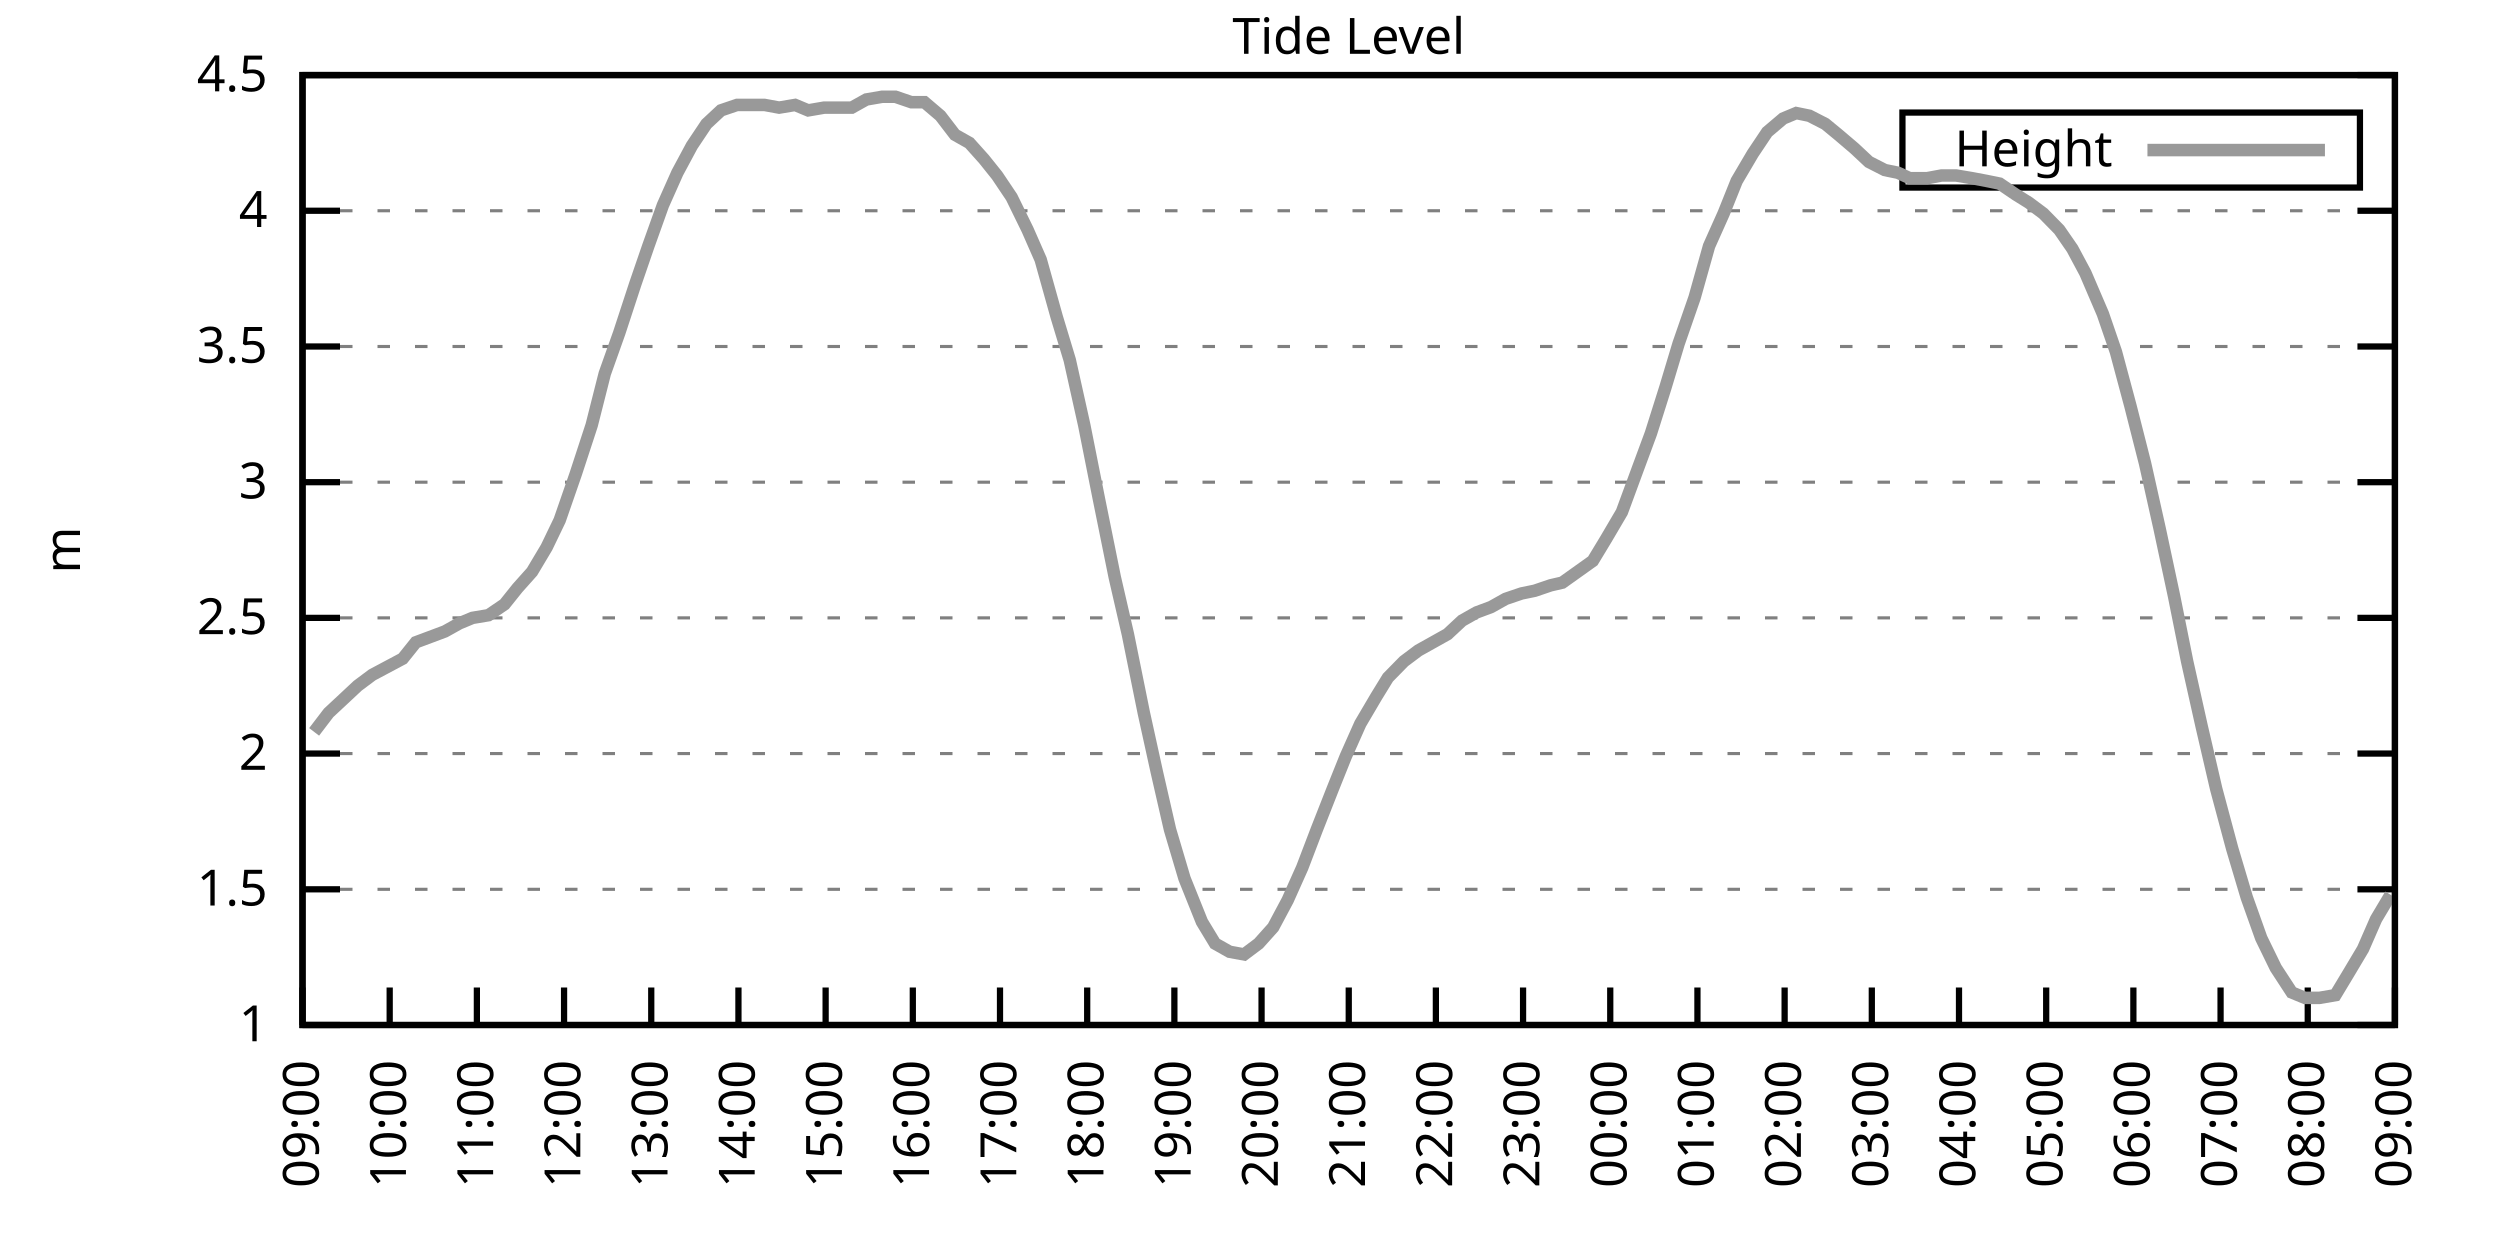
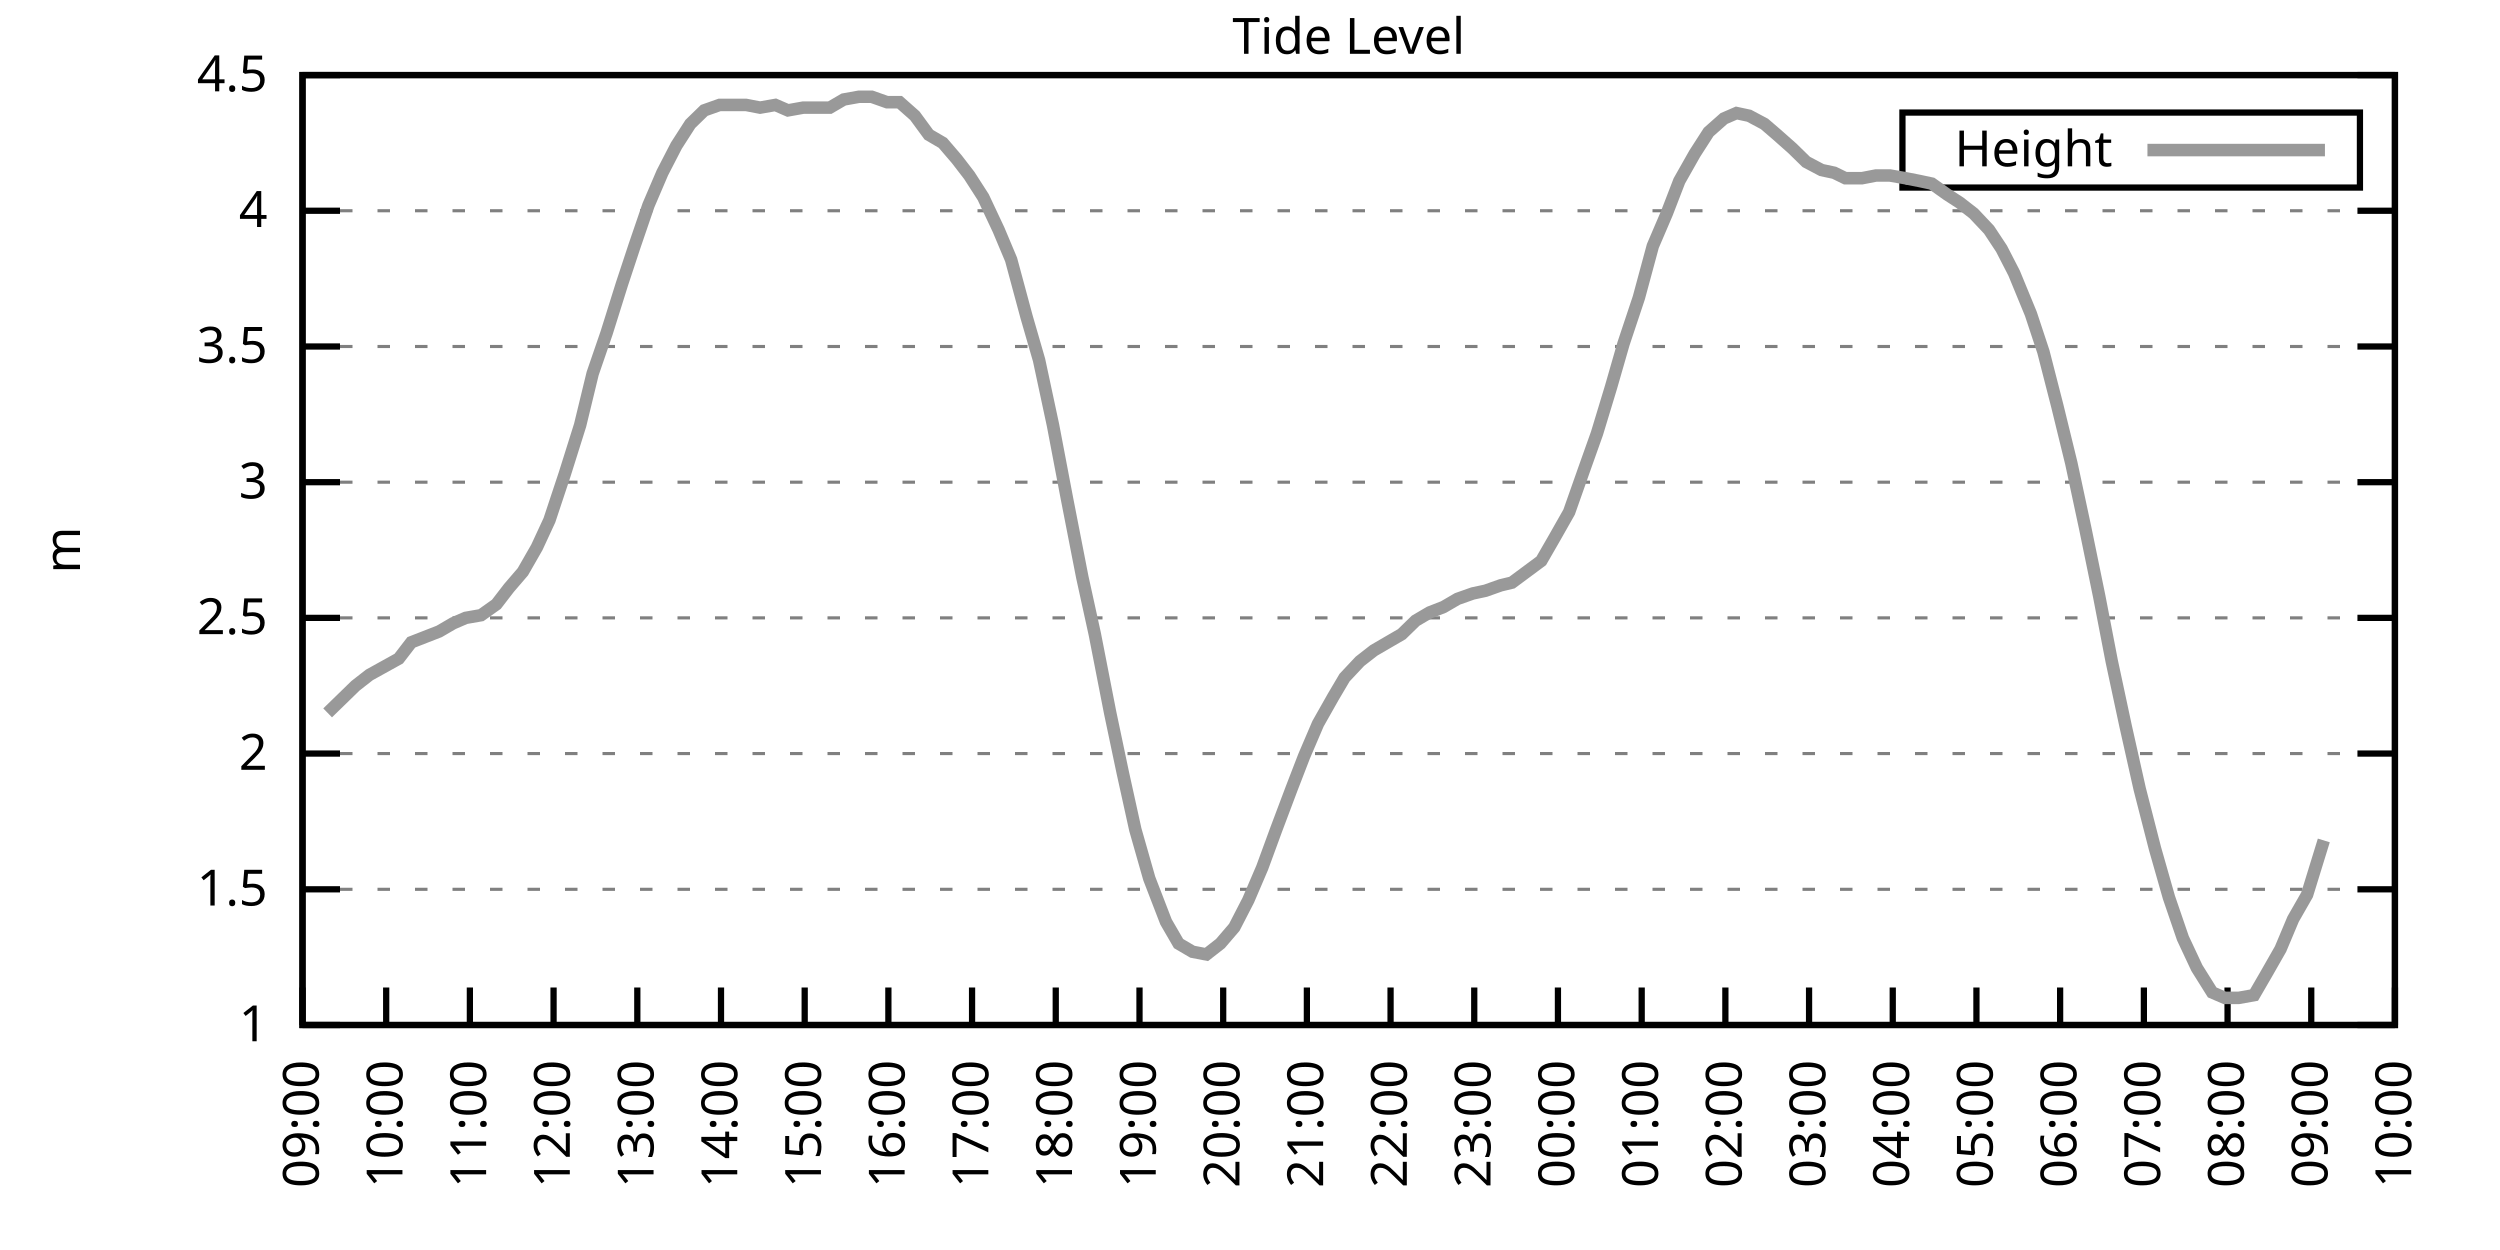
<svg xmlns="http://www.w3.org/2000/svg" xmlns:xlink="http://www.w3.org/1999/xlink" width="400" height="200" viewBox="0 0 400 200">
  <g id="gnuplot_canvas">
    <rect x="0" y="0" width="400" height="200" fill="none" />
    <defs>
      <circle id="gpDot" r="0.5" stroke-width="0.5" stroke="currentColor" />
      <path id="gpPt0" stroke-width="0.333" stroke="currentColor" d="M-1,0 h2 M0,-1 v2" />
      <path id="gpPt1" stroke-width="0.333" stroke="currentColor" d="M-1,-1 L1,1 M1,-1 L-1,1" />
      <path id="gpPt2" stroke-width="0.333" stroke="currentColor" d="M-1,0 L1,0 M0,-1 L0,1 M-1,-1 L1,1 M-1,1 L1,-1" />
      <rect id="gpPt3" stroke-width="0.333" stroke="currentColor" x="-1" y="-1" width="2" height="2" />
      <rect id="gpPt4" stroke-width="0.333" stroke="currentColor" fill="currentColor" x="-1" y="-1" width="2" height="2" />
      <circle id="gpPt5" stroke-width="0.333" stroke="currentColor" cx="0" cy="0" r="1" />
      <use xlink:href="#gpPt5" id="gpPt6" fill="currentColor" stroke="none" />
      <path id="gpPt7" stroke-width="0.333" stroke="currentColor" d="M0,-1.33 L-1.33,0.67 L1.33,0.67 z" />
      <use xlink:href="#gpPt7" id="gpPt8" fill="currentColor" stroke="none" />
      <use xlink:href="#gpPt7" id="gpPt9" stroke="currentColor" transform="rotate(180)" />
      <use xlink:href="#gpPt9" id="gpPt10" fill="currentColor" stroke="none" />
      <use xlink:href="#gpPt3" id="gpPt11" stroke="currentColor" transform="rotate(45)" />
      <use xlink:href="#gpPt11" id="gpPt12" fill="currentColor" stroke="none" />
      <path id="gpPt13" stroke-width="0.333" stroke="currentColor" d="M0,1.330 L1.265,0.411 L0.782,-1.067 L-0.782,-1.076 L-1.265,0.411 z" />
      <use xlink:href="#gpPt13" id="gpPt14" fill="currentColor" stroke="none" />
      <filter id="textbox" filterUnits="objectBoundingBox" x="0" y="0" height="1" width="1">
        <feFlood flood-color="white" flood-opacity="1" result="bgnd" />
        <feComposite in="SourceGraphic" in2="bgnd" operator="atop" />
      </filter>
      <filter id="greybox" filterUnits="objectBoundingBox" x="0" y="0" height="1" width="1">
        <feFlood flood-color="lightgrey" flood-opacity="1" result="grey" />
        <feComposite in="SourceGraphic" in2="grey" operator="atop" />
      </filter>
    </defs>
    <g fill="none" color="white" stroke="currentColor" stroke-width="1.00" stroke-linecap="butt" stroke-linejoin="miter">
</g>
    <g fill="none" color="black" stroke="currentColor" stroke-width="1.00" stroke-linecap="butt" stroke-linejoin="miter">
      <g stroke="none" shape-rendering="crispEdges">
        <polygon fill="rgb(255, 255, 255)" points="48.40,164.00 383.18,164.00 383.18,12.02 48.40,12.02 " />
      </g>
    </g>
    <g fill="none" color="black" stroke="currentColor" stroke-width="1.00" stroke-linecap="butt" stroke-linejoin="miter">
</g>
    <g fill="none" color="black" stroke="black" stroke-width="0.50" stroke-linecap="butt" stroke-linejoin="miter">
</g>
    <g fill="none" color="gray" stroke="currentColor" stroke-width="0.50" stroke-linecap="butt" stroke-linejoin="miter">
      <path stroke="gray" stroke-dasharray="2,4" class="gridline" d="M48.40,164.00 L383.19,164.00  " />
    </g>
    <g fill="none" color="gray" stroke="gray" stroke-width="1.00" stroke-linecap="butt" stroke-linejoin="miter">
</g>
    <g fill="none" color="black" stroke="currentColor" stroke-width="1.00" stroke-linecap="butt" stroke-linejoin="miter">
      <path stroke="black" d="M48.40,164.00 L54.40,164.00 M383.19,164.00 L377.19,164.00  " />
      <g transform="translate(42.80,166.60)" stroke="none" fill="black" font-family="Sans" font-size="8.00" text-anchor="end">
        <text>
          <tspan font-family="Sans"> 1</tspan>
        </text>
      </g>
    </g>
    <g fill="none" color="black" stroke="currentColor" stroke-width="1.00" stroke-linecap="butt" stroke-linejoin="miter">
</g>
    <g fill="none" color="black" stroke="black" stroke-width="0.50" stroke-linecap="butt" stroke-linejoin="miter">
</g>
    <g fill="none" color="gray" stroke="currentColor" stroke-width="0.50" stroke-linecap="butt" stroke-linejoin="miter">
      <path stroke="gray" stroke-dasharray="2,4" class="gridline" d="M48.40,142.29 L383.19,142.29  " />
    </g>
    <g fill="none" color="gray" stroke="gray" stroke-width="1.00" stroke-linecap="butt" stroke-linejoin="miter">
</g>
    <g fill="none" color="black" stroke="currentColor" stroke-width="1.00" stroke-linecap="butt" stroke-linejoin="miter">
      <path stroke="black" d="M48.40,142.29 L54.40,142.29 M383.19,142.29 L377.19,142.29  " />
      <g transform="translate(42.80,144.89)" stroke="none" fill="black" font-family="Sans" font-size="8.00" text-anchor="end">
        <text>
          <tspan font-family="Sans"> 1.5</tspan>
        </text>
      </g>
    </g>
    <g fill="none" color="black" stroke="currentColor" stroke-width="1.00" stroke-linecap="butt" stroke-linejoin="miter">
</g>
    <g fill="none" color="black" stroke="black" stroke-width="0.50" stroke-linecap="butt" stroke-linejoin="miter">
</g>
    <g fill="none" color="gray" stroke="currentColor" stroke-width="0.50" stroke-linecap="butt" stroke-linejoin="miter">
      <path stroke="gray" stroke-dasharray="2,4" class="gridline" d="M48.40,120.57 L383.19,120.57  " />
    </g>
    <g fill="none" color="gray" stroke="gray" stroke-width="1.00" stroke-linecap="butt" stroke-linejoin="miter">
</g>
    <g fill="none" color="black" stroke="currentColor" stroke-width="1.00" stroke-linecap="butt" stroke-linejoin="miter">
      <path stroke="black" d="M48.40,120.57 L54.40,120.57 M383.19,120.57 L377.19,120.57  " />
      <g transform="translate(42.80,123.17)" stroke="none" fill="black" font-family="Sans" font-size="8.00" text-anchor="end">
        <text>
          <tspan font-family="Sans"> 2</tspan>
        </text>
      </g>
    </g>
    <g fill="none" color="black" stroke="currentColor" stroke-width="1.00" stroke-linecap="butt" stroke-linejoin="miter">
</g>
    <g fill="none" color="black" stroke="black" stroke-width="0.50" stroke-linecap="butt" stroke-linejoin="miter">
</g>
    <g fill="none" color="gray" stroke="currentColor" stroke-width="0.50" stroke-linecap="butt" stroke-linejoin="miter">
      <path stroke="gray" stroke-dasharray="2,4" class="gridline" d="M48.40,98.86 L383.19,98.86  " />
    </g>
    <g fill="none" color="gray" stroke="gray" stroke-width="1.00" stroke-linecap="butt" stroke-linejoin="miter">
</g>
    <g fill="none" color="black" stroke="currentColor" stroke-width="1.00" stroke-linecap="butt" stroke-linejoin="miter">
      <path stroke="black" d="M48.40,98.86 L54.40,98.86 M383.19,98.86 L377.19,98.86  " />
      <g transform="translate(42.80,101.46)" stroke="none" fill="black" font-family="Sans" font-size="8.00" text-anchor="end">
        <text>
          <tspan font-family="Sans"> 2.5</tspan>
        </text>
      </g>
    </g>
    <g fill="none" color="black" stroke="currentColor" stroke-width="1.00" stroke-linecap="butt" stroke-linejoin="miter">
</g>
    <g fill="none" color="black" stroke="black" stroke-width="0.50" stroke-linecap="butt" stroke-linejoin="miter">
</g>
    <g fill="none" color="gray" stroke="currentColor" stroke-width="0.50" stroke-linecap="butt" stroke-linejoin="miter">
      <path stroke="gray" stroke-dasharray="2,4" class="gridline" d="M48.40,77.15 L383.19,77.15  " />
    </g>
    <g fill="none" color="gray" stroke="gray" stroke-width="1.00" stroke-linecap="butt" stroke-linejoin="miter">
</g>
    <g fill="none" color="black" stroke="currentColor" stroke-width="1.00" stroke-linecap="butt" stroke-linejoin="miter">
      <path stroke="black" d="M48.40,77.15 L54.40,77.15 M383.19,77.15 L377.19,77.15  " />
      <g transform="translate(42.80,79.75)" stroke="none" fill="black" font-family="Sans" font-size="8.00" text-anchor="end">
        <text>
          <tspan font-family="Sans"> 3</tspan>
        </text>
      </g>
    </g>
    <g fill="none" color="black" stroke="currentColor" stroke-width="1.00" stroke-linecap="butt" stroke-linejoin="miter">
</g>
    <g fill="none" color="black" stroke="black" stroke-width="0.50" stroke-linecap="butt" stroke-linejoin="miter">
</g>
    <g fill="none" color="gray" stroke="currentColor" stroke-width="0.50" stroke-linecap="butt" stroke-linejoin="miter">
      <path stroke="gray" stroke-dasharray="2,4" class="gridline" d="M48.40,55.44 L383.19,55.44  " />
    </g>
    <g fill="none" color="gray" stroke="gray" stroke-width="1.00" stroke-linecap="butt" stroke-linejoin="miter">
</g>
    <g fill="none" color="black" stroke="currentColor" stroke-width="1.00" stroke-linecap="butt" stroke-linejoin="miter">
      <path stroke="black" d="M48.40,55.44 L54.40,55.44 M383.19,55.44 L377.19,55.44  " />
      <g transform="translate(42.80,58.04)" stroke="none" fill="black" font-family="Sans" font-size="8.00" text-anchor="end">
        <text>
          <tspan font-family="Sans"> 3.5</tspan>
        </text>
      </g>
    </g>
    <g fill="none" color="black" stroke="currentColor" stroke-width="1.00" stroke-linecap="butt" stroke-linejoin="miter">
</g>
    <g fill="none" color="black" stroke="black" stroke-width="0.50" stroke-linecap="butt" stroke-linejoin="miter">
</g>
    <g fill="none" color="gray" stroke="currentColor" stroke-width="0.50" stroke-linecap="butt" stroke-linejoin="miter">
      <path stroke="gray" stroke-dasharray="2,4" class="gridline" d="M48.40,33.72 L383.19,33.72  " />
    </g>
    <g fill="none" color="gray" stroke="gray" stroke-width="1.00" stroke-linecap="butt" stroke-linejoin="miter">
</g>
    <g fill="none" color="black" stroke="currentColor" stroke-width="1.00" stroke-linecap="butt" stroke-linejoin="miter">
      <path stroke="black" d="M48.40,33.72 L54.40,33.72 M383.19,33.72 L377.19,33.72  " />
      <g transform="translate(42.80,36.32)" stroke="none" fill="black" font-family="Sans" font-size="8.00" text-anchor="end">
        <text>
          <tspan font-family="Sans"> 4</tspan>
        </text>
      </g>
    </g>
    <g fill="none" color="black" stroke="currentColor" stroke-width="1.00" stroke-linecap="butt" stroke-linejoin="miter">
</g>
    <g fill="none" color="black" stroke="black" stroke-width="0.50" stroke-linecap="butt" stroke-linejoin="miter">
</g>
    <g fill="none" color="gray" stroke="currentColor" stroke-width="0.50" stroke-linecap="butt" stroke-linejoin="miter">
      <path stroke="gray" stroke-dasharray="2,4" class="gridline" d="M48.40,12.01 L383.19,12.01  " />
    </g>
    <g fill="none" color="gray" stroke="gray" stroke-width="1.00" stroke-linecap="butt" stroke-linejoin="miter">
</g>
    <g fill="none" color="black" stroke="currentColor" stroke-width="1.00" stroke-linecap="butt" stroke-linejoin="miter">
      <path stroke="black" d="M48.40,12.01 L54.40,12.01 M383.19,12.01 L377.19,12.01  " />
      <g transform="translate(42.80,14.61)" stroke="none" fill="black" font-family="Sans" font-size="8.00" text-anchor="end">
        <text>
          <tspan font-family="Sans"> 4.5</tspan>
        </text>
      </g>
    </g>
    <g fill="none" color="black" stroke="currentColor" stroke-width="1.00" stroke-linecap="butt" stroke-linejoin="miter">
      <path stroke="black" d="M48.40,164.00 L48.40,158.00  " />
      <g transform="translate(51.00,169.60) rotate(270.00)" stroke="none" fill="black" font-family="Sans" font-size="8.00" text-anchor="end">
        <text>
          <tspan font-family="Sans">09:00</tspan>
        </text>
      </g>
    </g>
    <g fill="none" color="black" stroke="currentColor" stroke-width="1.00" stroke-linecap="butt" stroke-linejoin="miter">
-       <path stroke="black" d="M62.35,164.00 L62.35,158.00  " />
-       <g transform="translate(64.95,169.60) rotate(270.00)" stroke="none" fill="black" font-family="Sans" font-size="8.00" text-anchor="end">
+       <path stroke="black" d="M61.79,164.00 L61.79,158.00  " />
+       <g transform="translate(64.39,169.60) rotate(270.00)" stroke="none" fill="black" font-family="Sans" font-size="8.00" text-anchor="end">
        <text>
          <tspan font-family="Sans">10:00</tspan>
        </text>
      </g>
    </g>
    <g fill="none" color="black" stroke="currentColor" stroke-width="1.00" stroke-linecap="butt" stroke-linejoin="miter">
-       <path stroke="black" d="M76.30,164.00 L76.30,158.00  " />
-       <g transform="translate(78.90,169.60) rotate(270.00)" stroke="none" fill="black" font-family="Sans" font-size="8.00" text-anchor="end">
+       <path stroke="black" d="M75.18,164.00 L75.18,158.00  " />
+       <g transform="translate(77.78,169.60) rotate(270.00)" stroke="none" fill="black" font-family="Sans" font-size="8.00" text-anchor="end">
        <text>
          <tspan font-family="Sans">11:00</tspan>
        </text>
      </g>
    </g>
    <g fill="none" color="black" stroke="currentColor" stroke-width="1.00" stroke-linecap="butt" stroke-linejoin="miter">
-       <path stroke="black" d="M90.25,164.00 L90.25,158.00  " />
-       <g transform="translate(92.85,169.60) rotate(270.00)" stroke="none" fill="black" font-family="Sans" font-size="8.00" text-anchor="end">
+       <path stroke="black" d="M88.57,164.00 L88.57,158.00  " />
+       <g transform="translate(91.17,169.60) rotate(270.00)" stroke="none" fill="black" font-family="Sans" font-size="8.00" text-anchor="end">
        <text>
          <tspan font-family="Sans">12:00</tspan>
        </text>
      </g>
    </g>
    <g fill="none" color="black" stroke="currentColor" stroke-width="1.00" stroke-linecap="butt" stroke-linejoin="miter">
-       <path stroke="black" d="M104.20,164.00 L104.20,158.00  " />
-       <g transform="translate(106.80,169.60) rotate(270.00)" stroke="none" fill="black" font-family="Sans" font-size="8.00" text-anchor="end">
+       <path stroke="black" d="M101.97,164.00 L101.97,158.00  " />
+       <g transform="translate(104.57,169.60) rotate(270.00)" stroke="none" fill="black" font-family="Sans" font-size="8.00" text-anchor="end">
        <text>
          <tspan font-family="Sans">13:00</tspan>
        </text>
      </g>
    </g>
    <g fill="none" color="black" stroke="currentColor" stroke-width="1.00" stroke-linecap="butt" stroke-linejoin="miter">
-       <path stroke="black" d="M118.15,164.00 L118.15,158.00  " />
-       <g transform="translate(120.75,169.60) rotate(270.00)" stroke="none" fill="black" font-family="Sans" font-size="8.00" text-anchor="end">
+       <path stroke="black" d="M115.36,164.00 L115.36,158.00  " />
+       <g transform="translate(117.96,169.60) rotate(270.00)" stroke="none" fill="black" font-family="Sans" font-size="8.00" text-anchor="end">
        <text>
          <tspan font-family="Sans">14:00</tspan>
        </text>
      </g>
    </g>
    <g fill="none" color="black" stroke="currentColor" stroke-width="1.00" stroke-linecap="butt" stroke-linejoin="miter">
-       <path stroke="black" d="M132.10,164.00 L132.10,158.00  " />
-       <g transform="translate(134.70,169.60) rotate(270.00)" stroke="none" fill="black" font-family="Sans" font-size="8.00" text-anchor="end">
+       <path stroke="black" d="M128.75,164.00 L128.75,158.00  " />
+       <g transform="translate(131.35,169.60) rotate(270.00)" stroke="none" fill="black" font-family="Sans" font-size="8.00" text-anchor="end">
        <text>
          <tspan font-family="Sans">15:00</tspan>
        </text>
      </g>
    </g>
    <g fill="none" color="black" stroke="currentColor" stroke-width="1.00" stroke-linecap="butt" stroke-linejoin="miter">
-       <path stroke="black" d="M146.05,164.00 L146.05,158.00  " />
-       <g transform="translate(148.65,169.60) rotate(270.00)" stroke="none" fill="black" font-family="Sans" font-size="8.00" text-anchor="end">
+       <path stroke="black" d="M142.14,164.00 L142.14,158.00  " />
+       <g transform="translate(144.74,169.60) rotate(270.00)" stroke="none" fill="black" font-family="Sans" font-size="8.00" text-anchor="end">
        <text>
          <tspan font-family="Sans">16:00</tspan>
        </text>
      </g>
    </g>
    <g fill="none" color="black" stroke="currentColor" stroke-width="1.00" stroke-linecap="butt" stroke-linejoin="miter">
-       <path stroke="black" d="M160.00,164.00 L160.00,158.00  " />
-       <g transform="translate(162.60,169.60) rotate(270.00)" stroke="none" fill="black" font-family="Sans" font-size="8.00" text-anchor="end">
+       <path stroke="black" d="M155.53,164.00 L155.53,158.00  " />
+       <g transform="translate(158.13,169.60) rotate(270.00)" stroke="none" fill="black" font-family="Sans" font-size="8.00" text-anchor="end">
        <text>
          <tspan font-family="Sans">17:00</tspan>
        </text>
      </g>
    </g>
    <g fill="none" color="black" stroke="currentColor" stroke-width="1.00" stroke-linecap="butt" stroke-linejoin="miter">
-       <path stroke="black" d="M173.95,164.00 L173.95,158.00  " />
-       <g transform="translate(176.55,169.60) rotate(270.00)" stroke="none" fill="black" font-family="Sans" font-size="8.00" text-anchor="end">
+       <path stroke="black" d="M168.92,164.00 L168.92,158.00  " />
+       <g transform="translate(171.52,169.60) rotate(270.00)" stroke="none" fill="black" font-family="Sans" font-size="8.00" text-anchor="end">
        <text>
          <tspan font-family="Sans">18:00</tspan>
        </text>
      </g>
    </g>
    <g fill="none" color="black" stroke="currentColor" stroke-width="1.00" stroke-linecap="butt" stroke-linejoin="miter">
-       <path stroke="black" d="M187.90,164.00 L187.90,158.00  " />
-       <g transform="translate(190.50,169.60) rotate(270.00)" stroke="none" fill="black" font-family="Sans" font-size="8.00" text-anchor="end">
+       <path stroke="black" d="M182.32,164.00 L182.32,158.00  " />
+       <g transform="translate(184.92,169.60) rotate(270.00)" stroke="none" fill="black" font-family="Sans" font-size="8.00" text-anchor="end">
        <text>
          <tspan font-family="Sans">19:00</tspan>
        </text>
      </g>
    </g>
    <g fill="none" color="black" stroke="currentColor" stroke-width="1.00" stroke-linecap="butt" stroke-linejoin="miter">
-       <path stroke="black" d="M201.85,164.00 L201.85,158.00  " />
-       <g transform="translate(204.45,169.60) rotate(270.00)" stroke="none" fill="black" font-family="Sans" font-size="8.00" text-anchor="end">
+       <path stroke="black" d="M195.71,164.00 L195.71,158.00  " />
+       <g transform="translate(198.31,169.60) rotate(270.00)" stroke="none" fill="black" font-family="Sans" font-size="8.00" text-anchor="end">
        <text>
          <tspan font-family="Sans">20:00</tspan>
        </text>
      </g>
    </g>
    <g fill="none" color="black" stroke="currentColor" stroke-width="1.00" stroke-linecap="butt" stroke-linejoin="miter">
-       <path stroke="black" d="M215.80,164.00 L215.80,158.00  " />
-       <g transform="translate(218.40,169.60) rotate(270.00)" stroke="none" fill="black" font-family="Sans" font-size="8.00" text-anchor="end">
+       <path stroke="black" d="M209.10,164.00 L209.10,158.00  " />
+       <g transform="translate(211.70,169.60) rotate(270.00)" stroke="none" fill="black" font-family="Sans" font-size="8.00" text-anchor="end">
        <text>
          <tspan font-family="Sans">21:00</tspan>
        </text>
      </g>
    </g>
    <g fill="none" color="black" stroke="currentColor" stroke-width="1.00" stroke-linecap="butt" stroke-linejoin="miter">
-       <path stroke="black" d="M229.74,164.00 L229.74,158.00  " />
-       <g transform="translate(232.34,169.60) rotate(270.00)" stroke="none" fill="black" font-family="Sans" font-size="8.00" text-anchor="end">
+       <path stroke="black" d="M222.49,164.00 L222.49,158.00  " />
+       <g transform="translate(225.09,169.60) rotate(270.00)" stroke="none" fill="black" font-family="Sans" font-size="8.00" text-anchor="end">
        <text>
          <tspan font-family="Sans">22:00</tspan>
        </text>
      </g>
    </g>
    <g fill="none" color="black" stroke="currentColor" stroke-width="1.00" stroke-linecap="butt" stroke-linejoin="miter">
-       <path stroke="black" d="M243.69,164.00 L243.69,158.00  " />
-       <g transform="translate(246.29,169.60) rotate(270.00)" stroke="none" fill="black" font-family="Sans" font-size="8.00" text-anchor="end">
+       <path stroke="black" d="M235.88,164.00 L235.88,158.00  " />
+       <g transform="translate(238.48,169.60) rotate(270.00)" stroke="none" fill="black" font-family="Sans" font-size="8.00" text-anchor="end">
        <text>
          <tspan font-family="Sans">23:00</tspan>
        </text>
      </g>
    </g>
    <g fill="none" color="black" stroke="currentColor" stroke-width="1.00" stroke-linecap="butt" stroke-linejoin="miter">
-       <path stroke="black" d="M257.64,164.00 L257.64,158.00  " />
-       <g transform="translate(260.24,169.60) rotate(270.00)" stroke="none" fill="black" font-family="Sans" font-size="8.00" text-anchor="end">
+       <path stroke="black" d="M249.27,164.00 L249.27,158.00  " />
+       <g transform="translate(251.87,169.60) rotate(270.00)" stroke="none" fill="black" font-family="Sans" font-size="8.00" text-anchor="end">
        <text>
          <tspan font-family="Sans">00:00</tspan>
        </text>
      </g>
    </g>
    <g fill="none" color="black" stroke="currentColor" stroke-width="1.00" stroke-linecap="butt" stroke-linejoin="miter">
-       <path stroke="black" d="M271.59,164.00 L271.59,158.00  " />
-       <g transform="translate(274.19,169.60) rotate(270.00)" stroke="none" fill="black" font-family="Sans" font-size="8.00" text-anchor="end">
+       <path stroke="black" d="M262.67,164.00 L262.67,158.00  " />
+       <g transform="translate(265.27,169.60) rotate(270.00)" stroke="none" fill="black" font-family="Sans" font-size="8.00" text-anchor="end">
        <text>
          <tspan font-family="Sans">01:00</tspan>
        </text>
      </g>
    </g>
    <g fill="none" color="black" stroke="currentColor" stroke-width="1.00" stroke-linecap="butt" stroke-linejoin="miter">
-       <path stroke="black" d="M285.54,164.00 L285.54,158.00  " />
-       <g transform="translate(288.14,169.60) rotate(270.00)" stroke="none" fill="black" font-family="Sans" font-size="8.00" text-anchor="end">
+       <path stroke="black" d="M276.06,164.00 L276.06,158.00  " />
+       <g transform="translate(278.66,169.60) rotate(270.00)" stroke="none" fill="black" font-family="Sans" font-size="8.00" text-anchor="end">
        <text>
          <tspan font-family="Sans">02:00</tspan>
        </text>
      </g>
    </g>
    <g fill="none" color="black" stroke="currentColor" stroke-width="1.00" stroke-linecap="butt" stroke-linejoin="miter">
-       <path stroke="black" d="M299.49,164.00 L299.49,158.00  " />
-       <g transform="translate(302.09,169.60) rotate(270.00)" stroke="none" fill="black" font-family="Sans" font-size="8.00" text-anchor="end">
+       <path stroke="black" d="M289.45,164.00 L289.45,158.00  " />
+       <g transform="translate(292.05,169.60) rotate(270.00)" stroke="none" fill="black" font-family="Sans" font-size="8.00" text-anchor="end">
        <text>
          <tspan font-family="Sans">03:00</tspan>
        </text>
      </g>
    </g>
    <g fill="none" color="black" stroke="currentColor" stroke-width="1.00" stroke-linecap="butt" stroke-linejoin="miter">
-       <path stroke="black" d="M313.44,164.00 L313.44,158.00  " />
-       <g transform="translate(316.04,169.60) rotate(270.00)" stroke="none" fill="black" font-family="Sans" font-size="8.00" text-anchor="end">
+       <path stroke="black" d="M302.84,164.00 L302.84,158.00  " />
+       <g transform="translate(305.44,169.60) rotate(270.00)" stroke="none" fill="black" font-family="Sans" font-size="8.00" text-anchor="end">
        <text>
          <tspan font-family="Sans">04:00</tspan>
        </text>
      </g>
    </g>
    <g fill="none" color="black" stroke="currentColor" stroke-width="1.00" stroke-linecap="butt" stroke-linejoin="miter">
-       <path stroke="black" d="M327.39,164.00 L327.39,158.00  " />
-       <g transform="translate(329.99,169.60) rotate(270.00)" stroke="none" fill="black" font-family="Sans" font-size="8.00" text-anchor="end">
+       <path stroke="black" d="M316.23,164.00 L316.23,158.00  " />
+       <g transform="translate(318.83,169.60) rotate(270.00)" stroke="none" fill="black" font-family="Sans" font-size="8.00" text-anchor="end">
        <text>
          <tspan font-family="Sans">05:00</tspan>
        </text>
      </g>
    </g>
    <g fill="none" color="black" stroke="currentColor" stroke-width="1.00" stroke-linecap="butt" stroke-linejoin="miter">
-       <path stroke="black" d="M341.34,164.00 L341.34,158.00  " />
-       <g transform="translate(343.94,169.60) rotate(270.00)" stroke="none" fill="black" font-family="Sans" font-size="8.00" text-anchor="end">
+       <path stroke="black" d="M329.62,164.00 L329.62,158.00  " />
+       <g transform="translate(332.22,169.60) rotate(270.00)" stroke="none" fill="black" font-family="Sans" font-size="8.00" text-anchor="end">
        <text>
          <tspan font-family="Sans">06:00</tspan>
        </text>
      </g>
    </g>
    <g fill="none" color="black" stroke="currentColor" stroke-width="1.00" stroke-linecap="butt" stroke-linejoin="miter">
-       <path stroke="black" d="M355.29,164.00 L355.29,158.00  " />
-       <g transform="translate(357.89,169.60) rotate(270.00)" stroke="none" fill="black" font-family="Sans" font-size="8.00" text-anchor="end">
+       <path stroke="black" d="M343.02,164.00 L343.02,158.00  " />
+       <g transform="translate(345.62,169.60) rotate(270.00)" stroke="none" fill="black" font-family="Sans" font-size="8.00" text-anchor="end">
        <text>
          <tspan font-family="Sans">07:00</tspan>
        </text>
      </g>
    </g>
    <g fill="none" color="black" stroke="currentColor" stroke-width="1.00" stroke-linecap="butt" stroke-linejoin="miter">
-       <path stroke="black" d="M369.24,164.00 L369.24,158.00  " />
-       <g transform="translate(371.84,169.60) rotate(270.00)" stroke="none" fill="black" font-family="Sans" font-size="8.00" text-anchor="end">
+       <path stroke="black" d="M356.41,164.00 L356.41,158.00  " />
+       <g transform="translate(359.01,169.60) rotate(270.00)" stroke="none" fill="black" font-family="Sans" font-size="8.00" text-anchor="end">
        <text>
          <tspan font-family="Sans">08:00</tspan>
+         </text>
+       </g>
+     </g>
+     <g fill="none" color="black" stroke="currentColor" stroke-width="1.00" stroke-linecap="butt" stroke-linejoin="miter">
+       <path stroke="black" d="M369.80,164.00 L369.80,158.00  " />
+       <g transform="translate(372.40,169.60) rotate(270.00)" stroke="none" fill="black" font-family="Sans" font-size="8.00" text-anchor="end">
+         <text>
+           <tspan font-family="Sans">09:00</tspan>
        </text>
      </g>
    </g>
    <g fill="none" color="black" stroke="currentColor" stroke-width="1.00" stroke-linecap="butt" stroke-linejoin="miter">
      <path stroke="black" d="M383.19,164.00 L383.19,158.00  " />
      <g transform="translate(385.79,169.60) rotate(270.00)" stroke="none" fill="black" font-family="Sans" font-size="8.00" text-anchor="end">
        <text>
-           <tspan font-family="Sans">09:00</tspan>
+           <tspan font-family="Sans">10:00</tspan>
        </text>
      </g>
    </g>
    <g fill="none" color="black" stroke="currentColor" stroke-width="1.00" stroke-linecap="butt" stroke-linejoin="miter">
</g>
    <g fill="none" color="black" stroke="currentColor" stroke-width="1.00" stroke-linecap="butt" stroke-linejoin="miter">
      <path stroke="black" d="M48.40,12.01 L48.40,164.00 L383.19,164.00 L383.19,12.01 L48.40,12.01 Z  " />
    </g>
    <g fill="none" color="black" stroke="currentColor" stroke-width="1.00" stroke-linecap="butt" stroke-linejoin="miter">
</g>
    <g fill="none" color="black" stroke="currentColor" stroke-width="1.00" stroke-linecap="butt" stroke-linejoin="miter">
      <path stroke="black" d="M304.39,30.01 L304.39,18.01 L377.59,18.01 L377.59,30.01 L304.39,30.01 Z  " />
    </g>
    <g id="Tide_level_plot_1">
      <g fill="none" color="white" stroke="black" stroke-width="2.00" stroke-linecap="butt" stroke-linejoin="miter">
</g>
      <g fill="none" color="black" stroke="currentColor" stroke-width="2.00" stroke-linecap="butt" stroke-linejoin="miter">
        <g transform="translate(337.99,26.61)" stroke="none" fill="black" font-family="Sans" font-size="8.00" text-anchor="end">
          <text>
            <tspan font-family="Sans">Height</tspan>
          </text>
        </g>
      </g>
      <g fill="none" color="black" stroke="currentColor" stroke-width="2.00" stroke-linecap="butt" stroke-linejoin="miter">
-         <path stroke="rgb(153, 153, 153)" d="M343.59,24.01 L371.99,24.01 M50.26,117.10 L52.58,114.06 L54.91,111.89 L57.23,109.72 L59.56,107.98 L64.44,105.38   L66.53,102.77 L68.86,101.90 L71.18,101.03 L73.51,99.73 L75.60,98.86 L78.16,98.43 L80.72,96.69 L82.81,94.08   L85.13,91.48 L87.46,87.57 L89.55,83.23 L92.11,75.85 L94.67,68.03 L96.76,59.78 L99.08,53.26 L101.64,45.45   L103.73,39.37 L106.06,32.85 L108.38,27.64 L110.71,23.30 L113.03,19.83 L115.36,17.66 L117.92,16.79 L120.01,16.79   L122.33,16.79 L124.66,17.22 L127.22,16.79 L129.31,17.66 L131.87,17.22 L133.96,17.22 L136.28,17.22 L138.61,15.92   L141.16,15.48 L143.26,15.48 L145.81,16.35 L147.91,16.35 L150.46,18.52 L152.79,21.56 L155.11,22.87 L157.44,25.47   L159.53,28.08 L161.86,31.55 L164.41,36.76 L166.51,41.54 L169.06,50.66 L171.16,57.61 L173.48,68.03 L175.81,79.75   L178.36,92.35 L180.46,101.47 L183.01,114.06 L185.11,123.61 L187.20,132.73 L189.52,140.55 L192.31,147.50 L194.41,150.97   L196.73,152.28 L199.06,152.71 L201.38,150.97 L203.71,148.37 L206.03,144.02 L208.36,138.81 L210.68,132.73 L213.24,126.22   L215.33,121.01 L217.65,115.80 L220.21,111.45 L222.07,108.42 L224.63,105.81 L226.95,104.07 L229.28,102.77 L231.60,101.47   L233.93,99.30 L236.25,97.99 L238.58,97.12 L240.90,95.82 L243.46,94.95 L245.55,94.52 L248.11,93.65 L249.97,93.22   L254.85,89.74 L256.95,86.27 L259.50,81.93 L262.06,74.98 L264.15,69.33 L266.48,61.95 L268.57,55.00 L271.13,47.62   L273.45,39.37 L275.78,34.16 L277.87,28.95 L280.43,24.60 L282.75,21.13 L285.31,18.96 L287.40,18.09 L289.50,18.52   L292.05,19.83 L294.15,21.56 L296.70,23.73 L299.03,25.91 L301.58,27.21 L303.68,27.64 L305.54,28.51 L308.33,28.51   L310.65,28.08 L312.98,28.08 L315.53,28.51 L317.86,28.95 L319.95,29.38 L322.51,31.12 L324.60,32.42 L326.93,34.16   L329.48,36.76 L331.58,39.80 L333.67,43.71 L336.46,50.22 L338.55,56.30 L340.88,64.99 L343.20,74.11 L345.53,84.53   L347.85,95.39 L349.94,105.81 L352.27,116.23 L354.59,126.22 L357.15,135.77 L359.48,143.59 L361.80,150.10 L364.13,154.88   L366.68,158.79 L368.78,159.66 L371.10,159.66 L373.66,159.22 L375.75,155.75 L378.08,151.84 L380.17,147.06 L382.49,143.16    " />
+         <path stroke="rgb(153, 153, 153)" d="M343.59,24.01 L371.99,24.01 M52.42,114.06 L54.65,111.89 L56.88,109.72 L59.11,107.98 L63.80,105.38 L65.81,102.77   L68.04,101.90 L70.27,101.03 L72.50,99.73 L74.51,98.86 L76.97,98.43 L79.42,96.69 L81.43,94.08 L83.66,91.48   L85.90,87.57 L87.91,83.23 L90.36,75.85 L92.82,68.03 L94.82,59.78 L97.06,53.26 L99.51,45.45 L101.52,39.37   L103.75,32.85 L105.98,27.64 L108.22,23.30 L110.45,19.83 L112.68,17.66 L115.13,16.79 L117.14,16.79 L119.38,16.79   L121.61,17.22 L124.06,16.79 L126.07,17.66 L128.53,17.22 L130.54,17.22 L132.77,17.22 L135.00,15.92 L137.45,15.48   L139.46,15.48 L141.92,16.35 L143.93,16.35 L146.38,18.52 L148.61,21.56 L150.85,22.87 L153.08,25.47 L155.09,28.08   L157.32,31.55 L159.77,36.76 L161.78,41.54 L164.24,50.66 L166.25,57.61 L168.48,68.03 L170.71,79.75 L173.17,92.35   L175.17,101.47 L177.63,114.06 L179.64,123.61 L181.65,132.73 L183.88,140.55 L186.56,147.50 L188.57,150.97 L190.80,152.28   L193.03,152.71 L195.26,150.97 L197.49,148.37 L199.73,144.02 L201.96,138.81 L204.19,132.73 L206.64,126.22 L208.65,121.01   L210.88,115.80 L213.34,111.45 L215.13,108.42 L217.58,105.81 L219.81,104.07 L222.04,102.77 L224.28,101.47 L226.51,99.30   L228.74,97.99 L230.97,97.12 L233.20,95.82 L235.66,94.95 L237.67,94.52 L240.12,93.65 L241.91,93.22 L246.60,89.74   L248.60,86.27 L251.06,81.93 L253.51,74.98 L255.52,69.33 L257.76,61.95 L259.76,55.00 L262.22,47.62 L264.45,39.37   L266.68,34.16 L268.69,28.95 L271.15,24.60 L273.38,21.13 L275.83,18.96 L277.84,18.09 L279.85,18.52 L282.31,19.83   L284.32,21.56 L286.77,23.73 L289.00,25.91 L291.46,27.21 L293.47,27.64 L295.25,28.51 L297.93,28.51 L300.16,28.08   L302.39,28.08 L304.85,28.51 L307.08,28.95 L309.09,29.38 L311.54,31.12 L313.55,32.42 L315.79,34.16 L318.24,36.76   L320.25,39.80 L322.26,43.71 L324.94,50.22 L326.95,56.30 L329.18,64.99 L331.41,74.11 L333.64,84.53 L335.87,95.39   L337.88,105.81 L340.11,116.23 L342.35,126.22 L344.80,135.77 L347.03,143.59 L349.26,150.10 L351.50,154.88 L353.95,158.79   L355.96,159.66 L358.19,159.66 L360.65,159.22 L362.66,155.75 L364.89,151.84 L366.90,147.06 L369.13,143.16 L371.81,134.47    " />
      </g>
    </g>
    <g fill="none" color="black" stroke="currentColor" stroke-width="2.00" stroke-linecap="butt" stroke-linejoin="miter">
</g>
    <g fill="none" color="black" stroke="black" stroke-width="1.00" stroke-linecap="butt" stroke-linejoin="miter">
</g>
    <g fill="none" color="black" stroke="currentColor" stroke-width="1.00" stroke-linecap="butt" stroke-linejoin="miter">
      <path stroke="black" d="M48.40,12.01 L48.40,164.00 L383.19,164.00 L383.19,12.01 L48.40,12.01 Z  " />
      <g transform="translate(12.80,88.01) rotate(270.00)" stroke="none" fill="black" font-family="Sans" font-size="8.00" text-anchor="middle">
        <text>
          <tspan font-family="Sans">m</tspan>
        </text>
      </g>
    </g>
    <g fill="none" color="black" stroke="currentColor" stroke-width="1.00" stroke-linecap="butt" stroke-linejoin="miter">
</g>
    <g fill="none" color="black" stroke="currentColor" stroke-width="1.00" stroke-linecap="butt" stroke-linejoin="miter">
      <g transform="translate(215.79,8.61)" stroke="none" fill="black" font-family="Sans" font-size="8.00" text-anchor="middle">
        <text>
          <tspan font-family="Sans">Tide Level</tspan>
        </text>
      </g>
    </g>
    <g fill="none" color="black" stroke="currentColor" stroke-width="1.00" stroke-linecap="butt" stroke-linejoin="miter">
</g>
  </g>
</svg>
